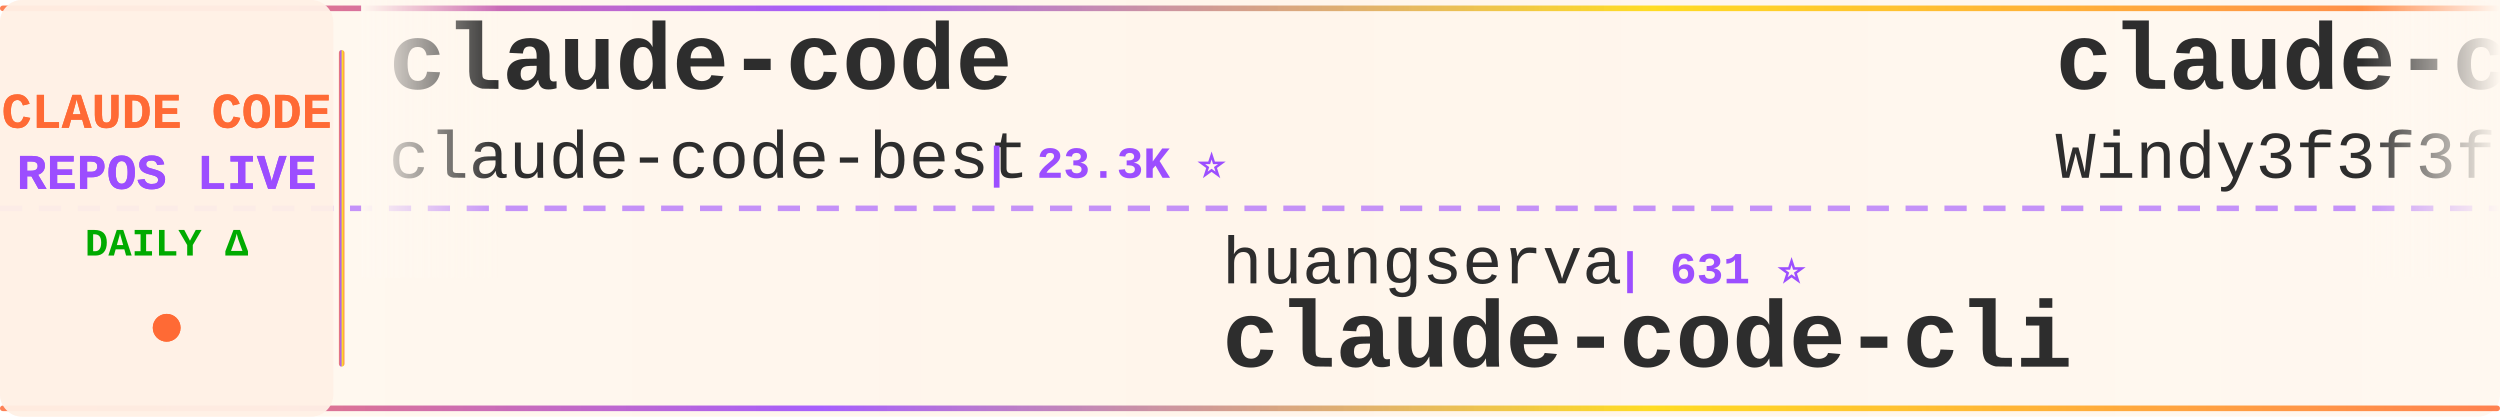
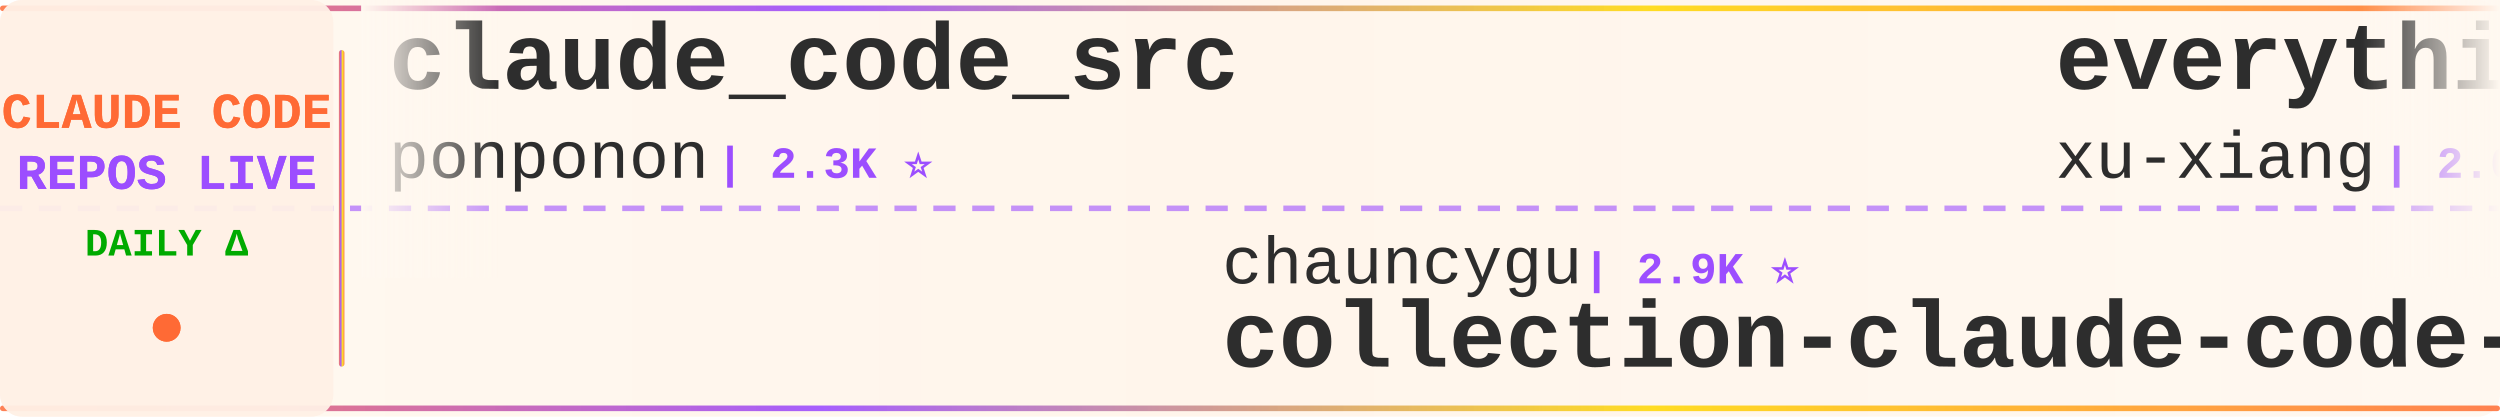
<svg xmlns="http://www.w3.org/2000/svg" width="900" height="150">
  <defs>
    <linearGradient id="tickerBg" x1="0%" y1="0%" x2="100%" y2="0%">
      <stop offset="0%" style="stop-color:#fff8f0;stop-opacity:0.98" />
      <stop offset="50%" style="stop-color:#fff5eb;stop-opacity:1" />
      <stop offset="100%" style="stop-color:#fff8f0;stop-opacity:0.98" />
    </linearGradient>
    <linearGradient id="borderGrad" x1="0%" y1="0%" x2="100%" y2="0%">
      <stop offset="0%" style="stop-color:#FF6B35;stop-opacity:0.85">
        <animate attributeName="stop-opacity" values="0.85;1;0.85" dur="2s" repeatCount="indefinite" />
      </stop>
      <stop offset="33%" style="stop-color:#9C4EFF;stop-opacity:0.9">
        <animate attributeName="stop-opacity" values="0.9;1;0.9" dur="2.2s" repeatCount="indefinite" />
      </stop>
      <stop offset="66%" style="stop-color:#FFD700;stop-opacity:0.85">
        <animate attributeName="stop-opacity" values="0.85;1;0.85" dur="1.8s" repeatCount="indefinite" />
      </stop>
      <stop offset="100%" style="stop-color:#FF6B35;stop-opacity:0.85">
        <animate attributeName="stop-opacity" values="0.85;1;0.85" dur="2s" repeatCount="indefinite" />
      </stop>
    </linearGradient>
    <filter id="textGlow">
      <feGaussianBlur stdDeviation="0.15" result="coloredBlur" />
      <feMerge>
        <feMergeNode in="coloredBlur" />
        <feMergeNode in="SourceGraphic" />
      </feMerge>
    </filter>
    <filter id="metricGlow">
      <feGaussianBlur stdDeviation="0.2" result="coloredBlur" />
      <feMerge>
        <feMergeNode in="coloredBlur" />
        <feMergeNode in="SourceGraphic" />
      </feMerge>
    </filter>
    <linearGradient id="leftFade" x1="0%" y1="0%" x2="100%" y2="0%">
      <stop offset="0%" style="stop-color:#fff8f0;stop-opacity:1" />
      <stop offset="100%" style="stop-color:#fff8f0;stop-opacity:0" />
    </linearGradient>
    <linearGradient id="rightFade" x1="0%" y1="0%" x2="100%" y2="0%">
      <stop offset="0%" style="stop-color:#fff8f0;stop-opacity:0" />
      <stop offset="100%" style="stop-color:#fff8f0;stop-opacity:1" />
    </linearGradient>
  </defs>
  <rect width="900" height="150" fill="url(#tickerBg)" rx="8" />
  <rect x="0" y="2" width="900" height="2" fill="url(#borderGrad)" rx="1" />
  <rect x="0" y="146" width="900" height="2" fill="url(#borderGrad)" rx="1" />
  <line x1="0" y1="75" x2="900" y2="75" stroke="#9C4EFF" stroke-width="2" stroke-dasharray="8 6" opacity="0.6" />
  <rect x="0" y="0" width="120" height="150" fill="#fff0e6" opacity="0.95" rx="8" />
  <text x="60" y="46" font-family="'Courier New', monospace" font-size="18" font-weight="bold" fill="#FF6B35" text-anchor="middle" filter="url(#textGlow)">
    CLAUDE CODE
  </text>
  <text x="60" y="68" font-family="'Courier New', monospace" font-size="18" font-weight="bold" fill="#9C4EFF" text-anchor="middle" filter="url(#textGlow)">
    REPOS LIVE
  </text>
  <text x="60" y="92" font-family="'Courier New', monospace" font-size="14" font-weight="bold" fill="#00aa00" text-anchor="middle">
    DAILY Δ
  </text>
  <circle cx="60" cy="118" r="5" fill="#FF6B35" filter="url(#metricGlow)">
    <animate attributeName="r" values="4;6;4" dur="1.5s" repeatCount="indefinite" />
    <animate attributeName="opacity" values="0.6;1;0.6" dur="1.5s" repeatCount="indefinite" />
  </circle>
  <rect x="122" y="18" width="2" height="114" fill="url(#borderGrad)" rx="1" />
  <clipPath id="tickerClip">
    <rect x="130" y="0" width="770" height="150" />
  </clipPath>
  <g clip-path="url(#tickerClip)">
    <g id="tickerItems">
      <animateTransform attributeName="transform" attributeType="XML" type="translate" from="0 0" to="-3000 0" dur="54s" repeatCount="indefinite" />
      <g transform="translate(0, 0)">
-         <text x="140" y="32" font-family="'Courier New', monospace" font-size="34" font-weight="bold" fill="#2d2d2d">claude-code</text>
-         <text x="140" y="64" font-family="'Courier New', monospace" font-size="24" font-weight="normal" fill="#2d2d2d" opacity="1.0">claude-code-best</text>
-         <text x="354" y="64" font-family="'Courier New', monospace" font-size="16" font-weight="bold" fill="#9C4EFF"> | 23.3K ⭐</text>
+         <text x="140" y="32" font-family="'Courier New', monospace" font-size="34" font-weight="bold" fill="#2d2d2d">claude_code_src</text>
+         <text x="140" y="64" font-family="'Courier New', monospace" font-size="24" font-weight="normal" fill="#2d2d2d" opacity="1.0">ponponon</text>
+         <text x="258" y="64" font-family="'Courier New', monospace" font-size="16" font-weight="bold" fill="#9C4EFF"> | 2.3K ⭐</text>
      </g>
      <g transform="translate(300, 0)">
-         <text x="140" y="102" font-family="'Courier New', monospace" font-size="24" font-weight="normal" fill="#2d2d2d" opacity="1.0">huangserva</text>
-         <text x="282" y="102" font-family="'Courier New', monospace" font-size="16" font-weight="bold" fill="#9C4EFF"> | 631 ⭐</text>
-         <text x="140" y="132" font-family="'Courier New', monospace" font-size="34" font-weight="bold" fill="#2d2d2d">claude-code-cli</text>
+         <text x="140" y="102" font-family="'Courier New', monospace" font-size="24" font-weight="normal" fill="#2d2d2d" opacity="1.0">chauncygu</text>
+         <text x="270" y="102" font-family="'Courier New', monospace" font-size="16" font-weight="bold" fill="#9C4EFF"> | 2.9K ⭐</text>
+         <text x="140" y="132" font-family="'Courier New', monospace" font-size="34" font-weight="bold" fill="#2d2d2d">collection-claude-code-s...</text>
      </g>
      <g transform="translate(600, 0)">
-         <text x="140" y="32" font-family="'Courier New', monospace" font-size="34" font-weight="bold" fill="#2d2d2d">claude-code-from-scratch</text>
-         <text x="140" y="64" font-family="'Courier New', monospace" font-size="24" font-weight="normal" fill="#2d2d2d" opacity="1.0">Windy3f3f3f3f</text>
-         <text x="318" y="64" font-family="'Courier New', monospace" font-size="16" font-weight="bold" fill="#9C4EFF"> | 2.8K ⭐</text>
+         <text x="140" y="32" font-family="'Courier New', monospace" font-size="34" font-weight="bold" fill="#2d2d2d">everything-claude-code-z...</text>
+         <text x="140" y="64" font-family="'Courier New', monospace" font-size="24" font-weight="normal" fill="#2d2d2d" opacity="1.0">xu-xiang</text>
+         <text x="258" y="64" font-family="'Courier New', monospace" font-size="16" font-weight="bold" fill="#9C4EFF"> | 2.0K ⭐</text>
      </g>
      <g transform="translate(900, 0)">
-         <text x="140" y="102" font-family="'Courier New', monospace" font-size="24" font-weight="normal" fill="#2d2d2d" opacity="1.0">edmund-io</text>
-         <text x="270" y="102" font-family="'Courier New', monospace" font-size="16" font-weight="bold" fill="#9C4EFF"> | 1.5K ⭐</text>
-         <text x="140" y="132" font-family="'Courier New', monospace" font-size="34" font-weight="bold" fill="#2d2d2d">edmunds-claude-code</text>
+         <text x="140" y="102" font-family="'Courier New', monospace" font-size="24" font-weight="normal" fill="#2d2d2d" opacity="1.0">OneRedOak</text>
+         <text x="270" y="102" font-family="'Courier New', monospace" font-size="16" font-weight="bold" fill="#9C4EFF"> | 3.9K ⭐</text>
+         <text x="140" y="132" font-family="'Courier New', monospace" font-size="34" font-weight="bold" fill="#2d2d2d">claude-code-workflows</text>
      </g>
      <g transform="translate(1200, 0)">
-         <text x="140" y="32" font-family="'Courier New', monospace" font-size="34" font-weight="bold" fill="#2d2d2d">awesome-claude-code-suba...</text>
-         <text x="140" y="64" font-family="'Courier New', monospace" font-size="24" font-weight="normal" fill="#2d2d2d" opacity="1.0">VoltAgent</text>
-         <text x="270" y="64" font-family="'Courier New', monospace" font-size="16" font-weight="bold" fill="#9C4EFF"> | 26.5K ⭐ +7</text>
+         <text x="140" y="32" font-family="'Courier New', monospace" font-size="34" font-weight="bold" fill="#2d2d2d">claude-code-source</text>
+         <text x="140" y="64" font-family="'Courier New', monospace" font-size="24" font-weight="normal" fill="#2d2d2d" opacity="1.0">AprilNEA</text>
+         <text x="258" y="64" font-family="'Courier New', monospace" font-size="16" font-weight="bold" fill="#9C4EFF"> | 392 ⭐</text>
      </g>
      <g transform="translate(1500, 0)">
-         <text x="140" y="102" font-family="'Courier New', monospace" font-size="24" font-weight="normal" fill="#2d2d2d" opacity="1.0">nicedreamzapp</text>
-         <text x="318" y="102" font-family="'Courier New', monospace" font-size="16" font-weight="bold" fill="#9C4EFF"> | 3.5K ⭐ +1</text>
-         <text x="140" y="132" font-family="'Courier New', monospace" font-size="34" font-weight="bold" fill="#2d2d2d">claude-code-local</text>
+         <text x="140" y="102" font-family="'Courier New', monospace" font-size="24" font-weight="normal" fill="#2d2d2d" opacity="1.0">guanshan</text>
+         <text x="258" y="102" font-family="'Courier New', monospace" font-size="16" font-weight="bold" fill="#9C4EFF"> | 61 ⭐</text>
+         <text x="140" y="132" font-family="'Courier New', monospace" font-size="34" font-weight="bold" fill="#2d2d2d">ClaudeCode</text>
      </g>
      <g transform="translate(1800, 0)">
-         <text x="140" y="32" font-family="'Courier New', monospace" font-size="34" font-weight="bold" fill="#2d2d2d">claude-code-rev</text>
-         <text x="140" y="64" font-family="'Courier New', monospace" font-size="24" font-weight="normal" fill="#2d2d2d" opacity="1.0">oboard</text>
-         <text x="234" y="64" font-family="'Courier New', monospace" font-size="16" font-weight="bold" fill="#9C4EFF"> | 3.3K ⭐ +1</text>
+         <text x="140" y="32" font-family="'Courier New', monospace" font-size="34" font-weight="bold" fill="#2d2d2d">claude-code</text>
+         <text x="140" y="64" font-family="'Courier New', monospace" font-size="24" font-weight="normal" fill="#2d2d2d" opacity="1.0">beilingcc</text>
+         <text x="270" y="64" font-family="'Courier New', monospace" font-size="16" font-weight="bold" fill="#9C4EFF"> | 104 ⭐</text>
      </g>
      <g transform="translate(2100, 0)">
-         <text x="140" y="102" font-family="'Courier New', monospace" font-size="24" font-weight="normal" fill="#2d2d2d" opacity="1.0">ghuntley</text>
-         <text x="258" y="102" font-family="'Courier New', monospace" font-size="16" font-weight="bold" fill="#9C4EFF"> | 990 ⭐</text>
-         <text x="140" y="132" font-family="'Courier New', monospace" font-size="34" font-weight="bold" fill="#2d2d2d">claude-code-source-code-...</text>
+         <text x="140" y="102" font-family="'Courier New', monospace" font-size="24" font-weight="normal" fill="#2d2d2d" opacity="1.0">tanbiralam</text>
+         <text x="282" y="102" font-family="'Courier New', monospace" font-size="16" font-weight="bold" fill="#9C4EFF"> | 2.4K ⭐</text>
+         <text x="140" y="132" font-family="'Courier New', monospace" font-size="34" font-weight="bold" fill="#2d2d2d">claude-code</text>
      </g>
      <g transform="translate(2400, 0)">
-         <text x="140" y="32" font-family="'Courier New', monospace" font-size="34" font-weight="bold" fill="#2d2d2d">everything-claude-code</text>
-         <text x="140" y="64" font-family="'Courier New', monospace" font-size="24" font-weight="normal" fill="#2d2d2d" opacity="1.0">WorldFlowAI</text>
-         <text x="294" y="64" font-family="'Courier New', monospace" font-size="16" font-weight="bold" fill="#9C4EFF"> | 6.3K ⭐ +21</text>
+         <text x="140" y="32" font-family="'Courier New', monospace" font-size="34" font-weight="bold" fill="#2d2d2d">claude-code-hub</text>
+         <text x="140" y="64" font-family="'Courier New', monospace" font-size="24" font-weight="normal" fill="#2d2d2d" opacity="1.0">ding113</text>
+         <text x="246" y="64" font-family="'Courier New', monospace" font-size="16" font-weight="bold" fill="#9C4EFF"> | 3.4K ⭐ +1</text>
      </g>
      <g transform="translate(2700, 0)">
-         <text x="140" y="102" font-family="'Courier New', monospace" font-size="24" font-weight="normal" fill="#2d2d2d" opacity="1.0">affaan-m</text>
-         <text x="258" y="102" font-family="'Courier New', monospace" font-size="16" font-weight="bold" fill="#9C4EFF"> | 301.4K ⭐ +152</text>
-         <text x="140" y="132" font-family="'Courier New', monospace" font-size="34" font-weight="bold" fill="#2d2d2d">ECC</text>
+         <text x="140" y="102" font-family="'Courier New', monospace" font-size="24" font-weight="normal" fill="#2d2d2d" opacity="1.0">JrCx7scC</text>
+         <text x="258" y="102" font-family="'Courier New', monospace" font-size="16" font-weight="bold" fill="#9C4EFF"> | 377 ⭐</text>
+         <text x="140" y="132" font-family="'Courier New', monospace" font-size="34" font-weight="bold" fill="#2d2d2d">claude-code-source</text>
      </g>
      <g transform="translate(3000, 0)">
-         <text x="140" y="32" font-family="'Courier New', monospace" font-size="34" font-weight="bold" fill="#2d2d2d">claude-code</text>
-         <text x="140" y="64" font-family="'Courier New', monospace" font-size="24" font-weight="normal" fill="#2d2d2d" opacity="1.0">claude-code-best</text>
-         <text x="354" y="64" font-family="'Courier New', monospace" font-size="16" font-weight="bold" fill="#9C4EFF"> | 23.3K ⭐</text>
+         <text x="140" y="32" font-family="'Courier New', monospace" font-size="34" font-weight="bold" fill="#2d2d2d">claude_code_src</text>
+         <text x="140" y="64" font-family="'Courier New', monospace" font-size="24" font-weight="normal" fill="#2d2d2d" opacity="1.0">ponponon</text>
+         <text x="258" y="64" font-family="'Courier New', monospace" font-size="16" font-weight="bold" fill="#9C4EFF"> | 2.3K ⭐</text>
      </g>
      <g transform="translate(3300, 0)">
-         <text x="140" y="102" font-family="'Courier New', monospace" font-size="24" font-weight="normal" fill="#2d2d2d" opacity="1.0">huangserva</text>
-         <text x="282" y="102" font-family="'Courier New', monospace" font-size="16" font-weight="bold" fill="#9C4EFF"> | 631 ⭐</text>
-         <text x="140" y="132" font-family="'Courier New', monospace" font-size="34" font-weight="bold" fill="#2d2d2d">claude-code-cli</text>
+         <text x="140" y="102" font-family="'Courier New', monospace" font-size="24" font-weight="normal" fill="#2d2d2d" opacity="1.0">chauncygu</text>
+         <text x="270" y="102" font-family="'Courier New', monospace" font-size="16" font-weight="bold" fill="#9C4EFF"> | 2.9K ⭐</text>
+         <text x="140" y="132" font-family="'Courier New', monospace" font-size="34" font-weight="bold" fill="#2d2d2d">collection-claude-code-s...</text>
      </g>
      <g transform="translate(3600, 0)">
-         <text x="140" y="32" font-family="'Courier New', monospace" font-size="34" font-weight="bold" fill="#2d2d2d">claude-code-from-scratch</text>
-         <text x="140" y="64" font-family="'Courier New', monospace" font-size="24" font-weight="normal" fill="#2d2d2d" opacity="1.0">Windy3f3f3f3f</text>
-         <text x="318" y="64" font-family="'Courier New', monospace" font-size="16" font-weight="bold" fill="#9C4EFF"> | 2.8K ⭐</text>
+         <text x="140" y="32" font-family="'Courier New', monospace" font-size="34" font-weight="bold" fill="#2d2d2d">everything-claude-code-z...</text>
+         <text x="140" y="64" font-family="'Courier New', monospace" font-size="24" font-weight="normal" fill="#2d2d2d" opacity="1.0">xu-xiang</text>
+         <text x="258" y="64" font-family="'Courier New', monospace" font-size="16" font-weight="bold" fill="#9C4EFF"> | 2.0K ⭐</text>
      </g>
      <g transform="translate(3900, 0)">
-         <text x="140" y="102" font-family="'Courier New', monospace" font-size="24" font-weight="normal" fill="#2d2d2d" opacity="1.0">edmund-io</text>
-         <text x="270" y="102" font-family="'Courier New', monospace" font-size="16" font-weight="bold" fill="#9C4EFF"> | 1.5K ⭐</text>
-         <text x="140" y="132" font-family="'Courier New', monospace" font-size="34" font-weight="bold" fill="#2d2d2d">edmunds-claude-code</text>
+         <text x="140" y="102" font-family="'Courier New', monospace" font-size="24" font-weight="normal" fill="#2d2d2d" opacity="1.0">OneRedOak</text>
+         <text x="270" y="102" font-family="'Courier New', monospace" font-size="16" font-weight="bold" fill="#9C4EFF"> | 3.9K ⭐</text>
+         <text x="140" y="132" font-family="'Courier New', monospace" font-size="34" font-weight="bold" fill="#2d2d2d">claude-code-workflows</text>
      </g>
    </g>
  </g>
  <rect x="130" y="0" width="50" height="100" fill="url(#leftFade)" />
  <rect x="850" y="0" width="50" height="100" fill="url(#rightFade)" />
</svg>
